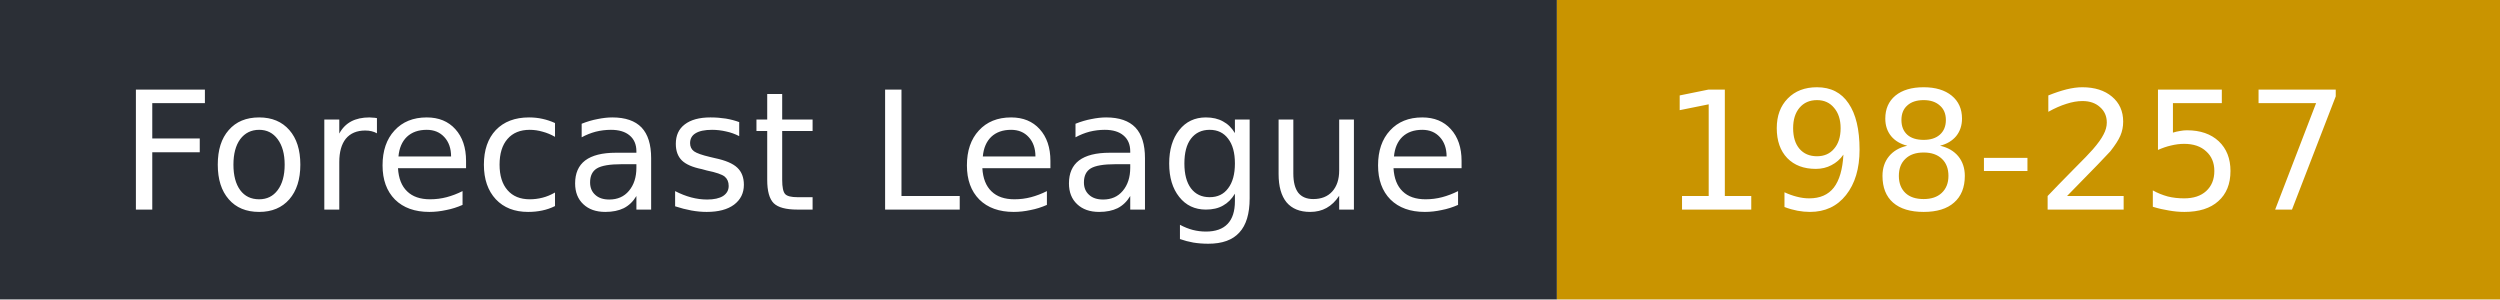
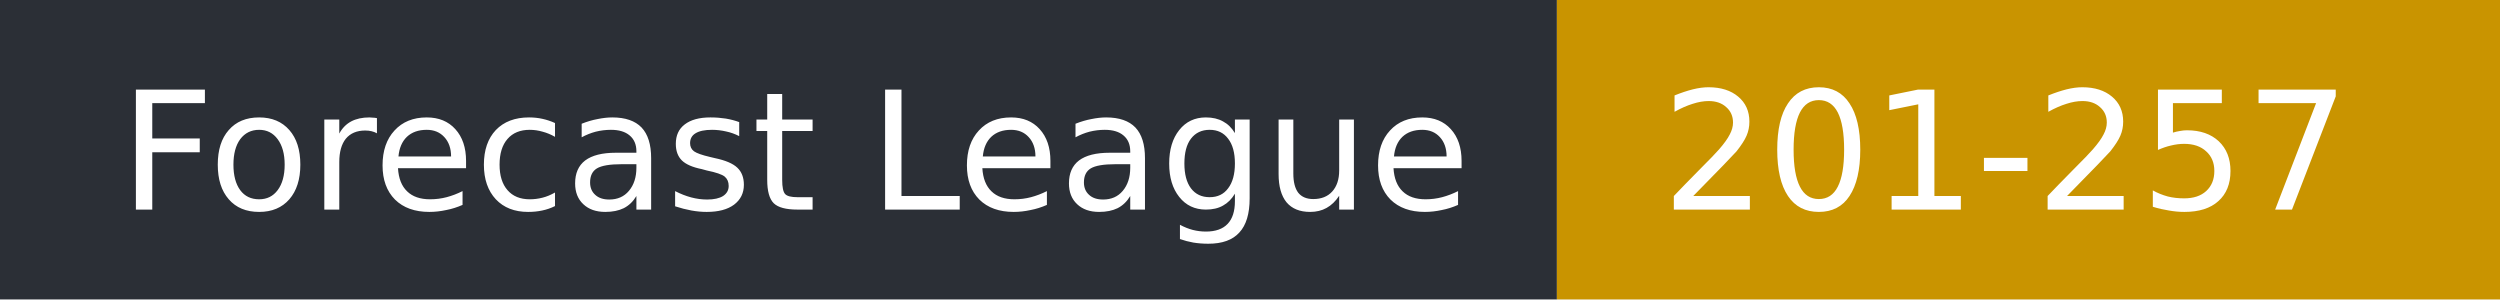
- <svg xmlns="http://www.w3.org/2000/svg" width="167" height="20" role="img" aria-label="Forecast League: 198-257">
+ <svg xmlns="http://www.w3.org/2000/svg" width="167" height="20" role="img" aria-label="Forecast League: 201-257">
  <rect width="104" height="20" fill="#2b2f36" />
  <rect x="104" width="63" height="20" fill="#c99400" />
  <g fill="#fff" font-family="Verdana,DejaVu Sans,sans-serif" font-size="11">
    <text x="8" y="14">Forecast League</text>
-     <text x="111" y="14">198-257</text>
+     <text x="111" y="14">201-257</text>
  </g>
</svg>
